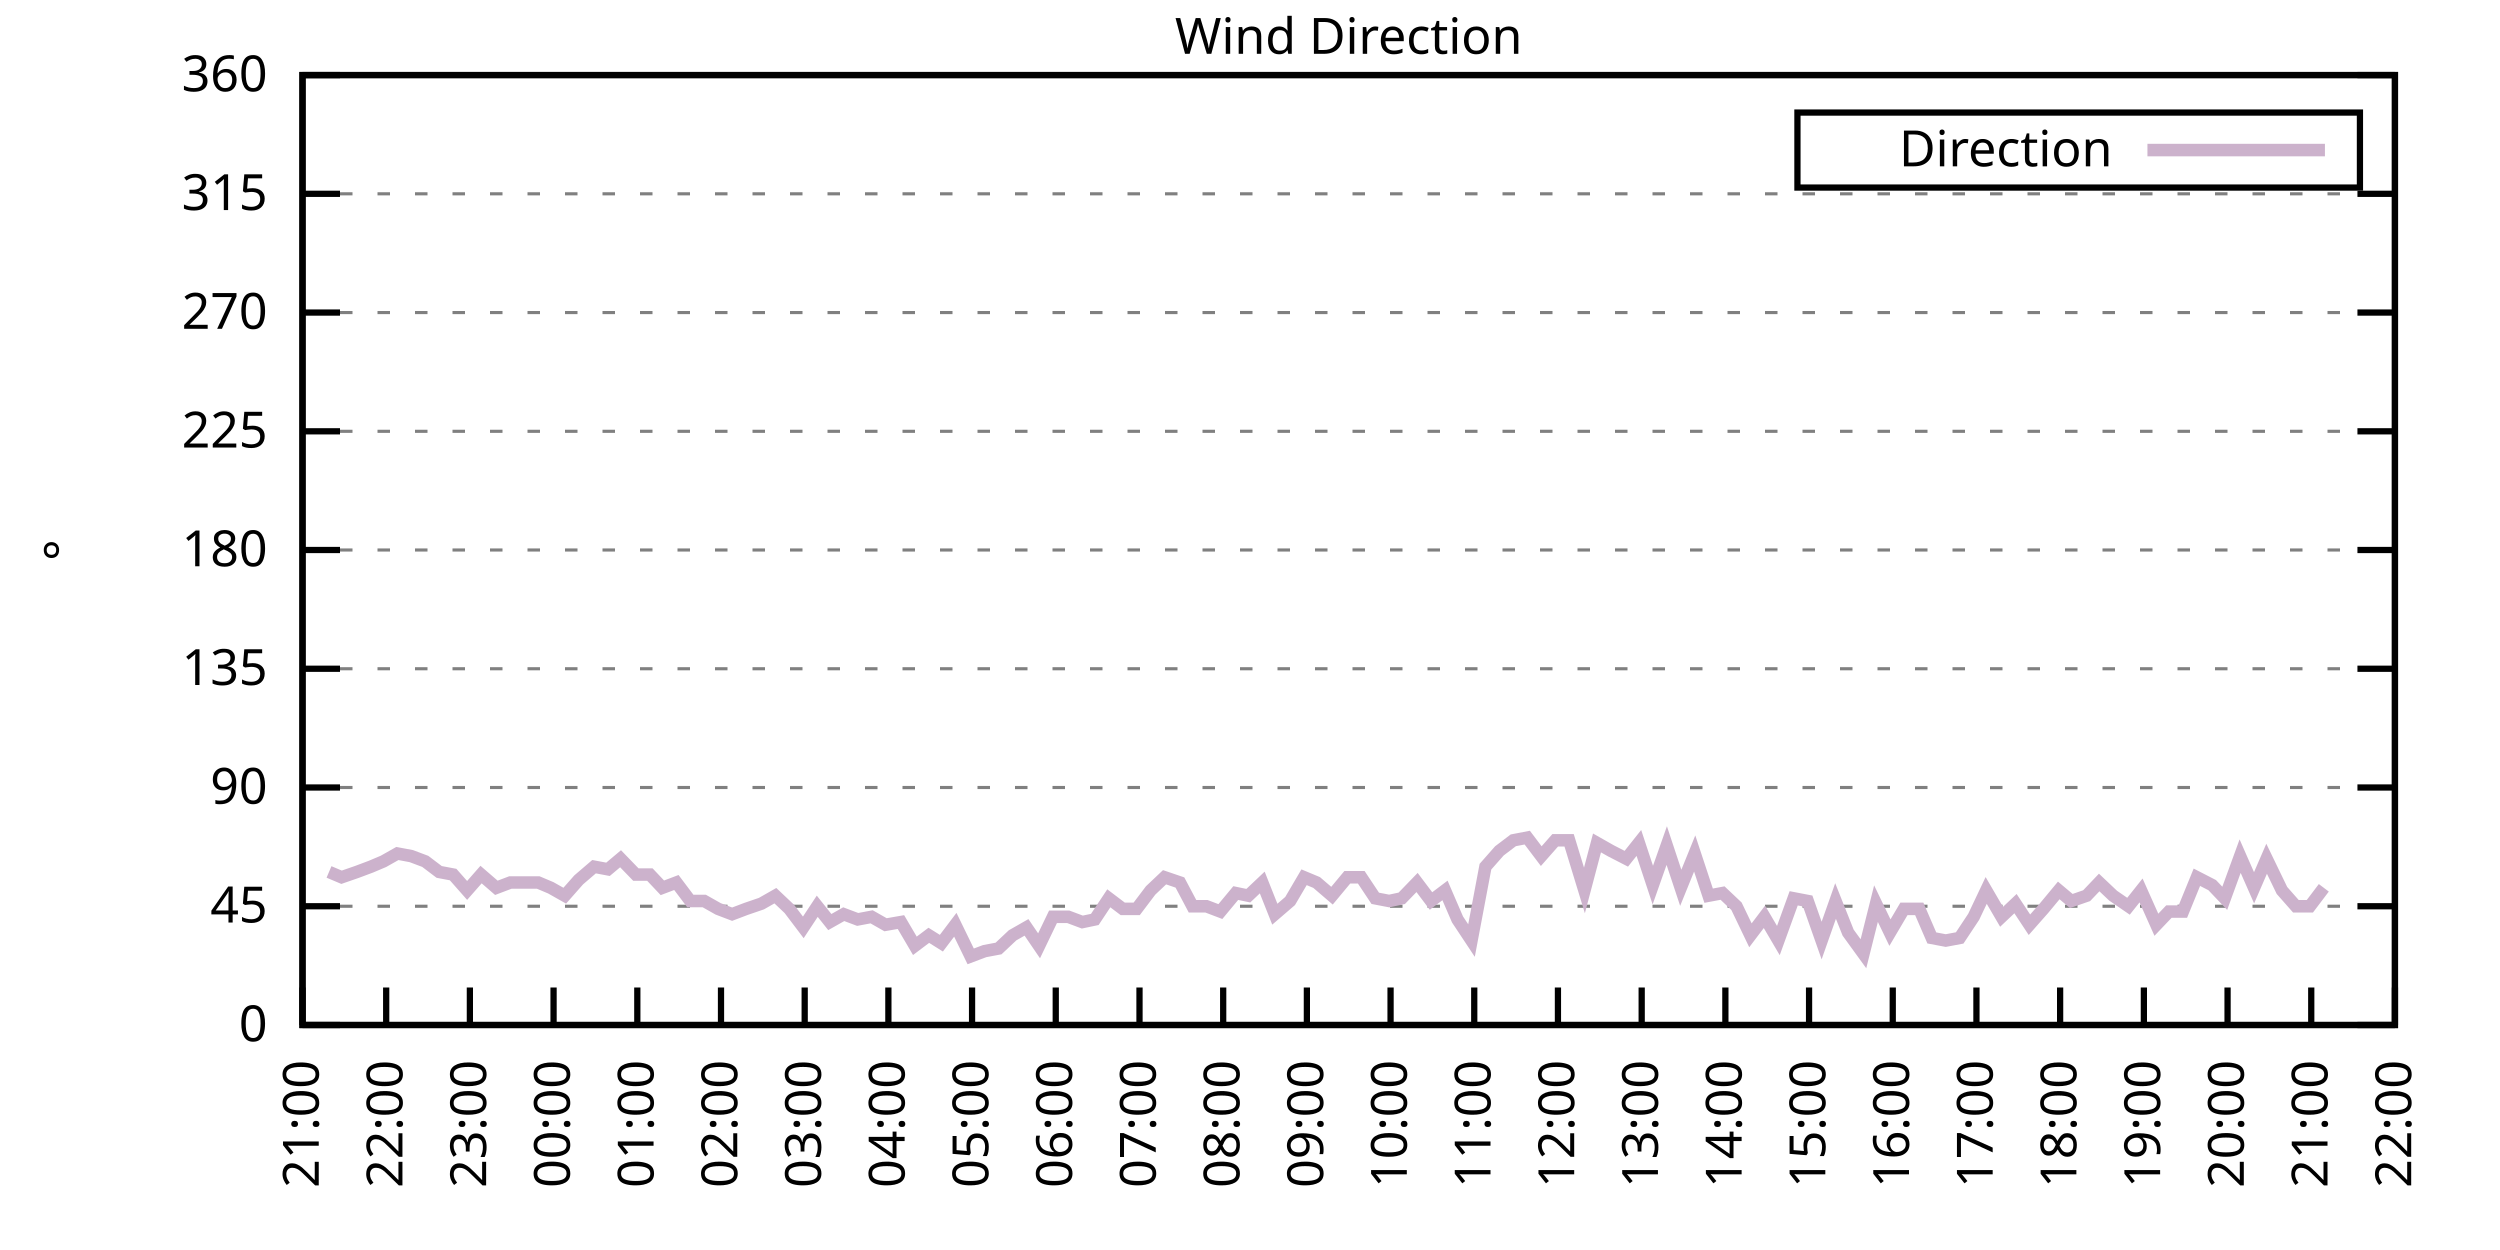
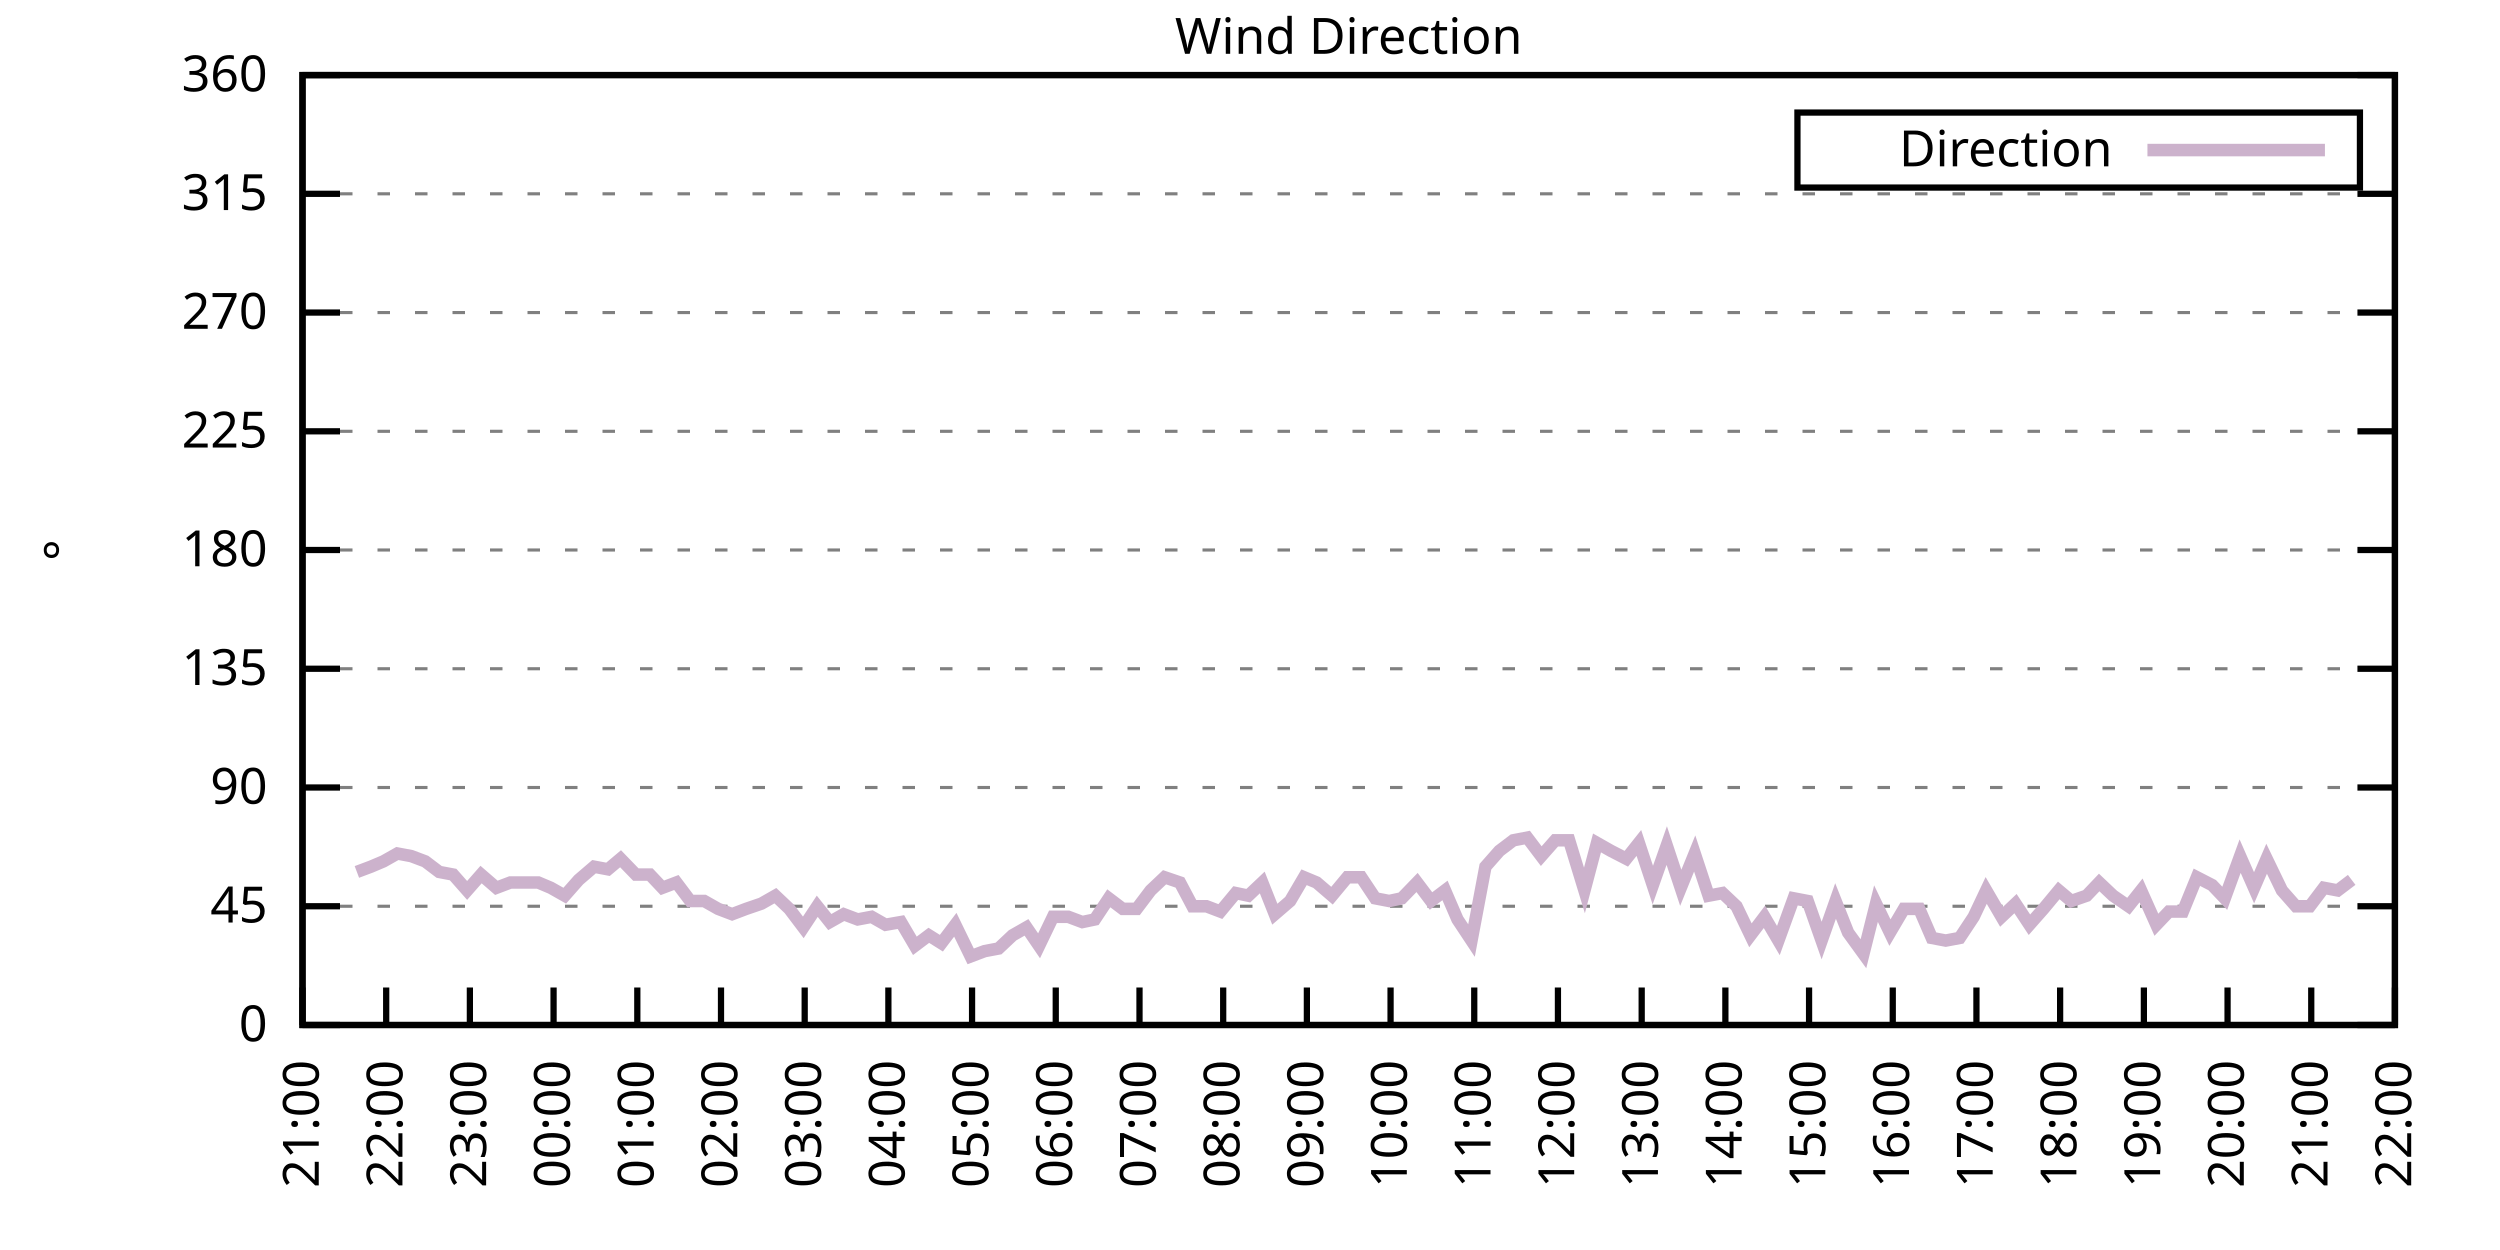
<svg xmlns="http://www.w3.org/2000/svg" xmlns:xlink="http://www.w3.org/1999/xlink" width="400" height="200" viewBox="0 0 400 200">
  <g id="gnuplot_canvas">
    <rect x="0" y="0" width="400" height="200" fill="none" />
    <defs>
      <circle id="gpDot" r="0.5" stroke-width="0.5" stroke="currentColor" />
      <path id="gpPt0" stroke-width="0.333" stroke="currentColor" d="M-1,0 h2 M0,-1 v2" />
      <path id="gpPt1" stroke-width="0.333" stroke="currentColor" d="M-1,-1 L1,1 M1,-1 L-1,1" />
      <path id="gpPt2" stroke-width="0.333" stroke="currentColor" d="M-1,0 L1,0 M0,-1 L0,1 M-1,-1 L1,1 M-1,1 L1,-1" />
      <rect id="gpPt3" stroke-width="0.333" stroke="currentColor" x="-1" y="-1" width="2" height="2" />
      <rect id="gpPt4" stroke-width="0.333" stroke="currentColor" fill="currentColor" x="-1" y="-1" width="2" height="2" />
      <circle id="gpPt5" stroke-width="0.333" stroke="currentColor" cx="0" cy="0" r="1" />
      <use xlink:href="#gpPt5" id="gpPt6" fill="currentColor" stroke="none" />
      <path id="gpPt7" stroke-width="0.333" stroke="currentColor" d="M0,-1.33 L-1.33,0.67 L1.33,0.67 z" />
      <use xlink:href="#gpPt7" id="gpPt8" fill="currentColor" stroke="none" />
      <use xlink:href="#gpPt7" id="gpPt9" stroke="currentColor" transform="rotate(180)" />
      <use xlink:href="#gpPt9" id="gpPt10" fill="currentColor" stroke="none" />
      <use xlink:href="#gpPt3" id="gpPt11" stroke="currentColor" transform="rotate(45)" />
      <use xlink:href="#gpPt11" id="gpPt12" fill="currentColor" stroke="none" />
      <path id="gpPt13" stroke-width="0.333" stroke="currentColor" d="M0,1.330 L1.265,0.411 L0.782,-1.067 L-0.782,-1.076 L-1.265,0.411 z" />
      <use xlink:href="#gpPt13" id="gpPt14" fill="currentColor" stroke="none" />
      <filter id="textbox" filterUnits="objectBoundingBox" x="0" y="0" height="1" width="1">
        <feFlood flood-color="white" flood-opacity="1" result="bgnd" />
        <feComposite in="SourceGraphic" in2="bgnd" operator="atop" />
      </filter>
      <filter id="greybox" filterUnits="objectBoundingBox" x="0" y="0" height="1" width="1">
        <feFlood flood-color="lightgrey" flood-opacity="1" result="grey" />
        <feComposite in="SourceGraphic" in2="grey" operator="atop" />
      </filter>
    </defs>
    <g fill="none" color="white" stroke="currentColor" stroke-width="1.00" stroke-linecap="butt" stroke-linejoin="miter">
</g>
    <g fill="none" color="black" stroke="currentColor" stroke-width="1.00" stroke-linecap="butt" stroke-linejoin="miter">
      <g stroke="none" shape-rendering="crispEdges">
        <polygon fill="rgb(255, 255, 255)" points="48.40,164.00 383.18,164.00 383.18,12.02 48.40,12.02 " />
      </g>
    </g>
    <g fill="none" color="black" stroke="currentColor" stroke-width="1.00" stroke-linecap="butt" stroke-linejoin="miter">
</g>
    <g fill="none" color="black" stroke="black" stroke-width="0.50" stroke-linecap="butt" stroke-linejoin="miter">
</g>
    <g fill="none" color="gray" stroke="currentColor" stroke-width="0.50" stroke-linecap="butt" stroke-linejoin="miter">
      <path stroke="gray" stroke-dasharray="2,4" class="gridline" d="M48.40,164.00 L383.19,164.00  " />
    </g>
    <g fill="none" color="gray" stroke="gray" stroke-width="1.00" stroke-linecap="butt" stroke-linejoin="miter">
</g>
    <g fill="none" color="black" stroke="currentColor" stroke-width="1.00" stroke-linecap="butt" stroke-linejoin="miter">
      <path stroke="black" d="M48.40,164.00 L54.40,164.00 M383.19,164.00 L377.19,164.00  " />
      <g transform="translate(42.80,166.60)" stroke="none" fill="black" font-family="Sans" font-size="8.00" text-anchor="end">
        <text>
          <tspan font-family="Sans"> 0</tspan>
        </text>
      </g>
    </g>
    <g fill="none" color="black" stroke="currentColor" stroke-width="1.00" stroke-linecap="butt" stroke-linejoin="miter">
</g>
    <g fill="none" color="black" stroke="black" stroke-width="0.50" stroke-linecap="butt" stroke-linejoin="miter">
</g>
    <g fill="none" color="gray" stroke="currentColor" stroke-width="0.50" stroke-linecap="butt" stroke-linejoin="miter">
      <path stroke="gray" stroke-dasharray="2,4" class="gridline" d="M48.40,145.00 L383.19,145.00  " />
    </g>
    <g fill="none" color="gray" stroke="gray" stroke-width="1.00" stroke-linecap="butt" stroke-linejoin="miter">
</g>
    <g fill="none" color="black" stroke="currentColor" stroke-width="1.00" stroke-linecap="butt" stroke-linejoin="miter">
      <path stroke="black" d="M48.40,145.00 L54.40,145.00 M383.19,145.00 L377.19,145.00  " />
      <g transform="translate(42.80,147.60)" stroke="none" fill="black" font-family="Sans" font-size="8.00" text-anchor="end">
        <text>
          <tspan font-family="Sans"> 45</tspan>
        </text>
      </g>
    </g>
    <g fill="none" color="black" stroke="currentColor" stroke-width="1.00" stroke-linecap="butt" stroke-linejoin="miter">
</g>
    <g fill="none" color="black" stroke="black" stroke-width="0.50" stroke-linecap="butt" stroke-linejoin="miter">
</g>
    <g fill="none" color="gray" stroke="currentColor" stroke-width="0.50" stroke-linecap="butt" stroke-linejoin="miter">
      <path stroke="gray" stroke-dasharray="2,4" class="gridline" d="M48.40,126.00 L383.19,126.00  " />
    </g>
    <g fill="none" color="gray" stroke="gray" stroke-width="1.00" stroke-linecap="butt" stroke-linejoin="miter">
</g>
    <g fill="none" color="black" stroke="currentColor" stroke-width="1.00" stroke-linecap="butt" stroke-linejoin="miter">
      <path stroke="black" d="M48.40,126.00 L54.40,126.00 M383.19,126.00 L377.19,126.00  " />
      <g transform="translate(42.80,128.60)" stroke="none" fill="black" font-family="Sans" font-size="8.00" text-anchor="end">
        <text>
          <tspan font-family="Sans"> 90</tspan>
        </text>
      </g>
    </g>
    <g fill="none" color="black" stroke="currentColor" stroke-width="1.00" stroke-linecap="butt" stroke-linejoin="miter">
</g>
    <g fill="none" color="black" stroke="black" stroke-width="0.50" stroke-linecap="butt" stroke-linejoin="miter">
</g>
    <g fill="none" color="gray" stroke="currentColor" stroke-width="0.50" stroke-linecap="butt" stroke-linejoin="miter">
      <path stroke="gray" stroke-dasharray="2,4" class="gridline" d="M48.40,107.00 L383.19,107.00  " />
    </g>
    <g fill="none" color="gray" stroke="gray" stroke-width="1.00" stroke-linecap="butt" stroke-linejoin="miter">
</g>
    <g fill="none" color="black" stroke="currentColor" stroke-width="1.00" stroke-linecap="butt" stroke-linejoin="miter">
      <path stroke="black" d="M48.40,107.00 L54.40,107.00 M383.19,107.00 L377.19,107.00  " />
      <g transform="translate(42.80,109.60)" stroke="none" fill="black" font-family="Sans" font-size="8.00" text-anchor="end">
        <text>
          <tspan font-family="Sans"> 135</tspan>
        </text>
      </g>
    </g>
    <g fill="none" color="black" stroke="currentColor" stroke-width="1.00" stroke-linecap="butt" stroke-linejoin="miter">
</g>
    <g fill="none" color="black" stroke="black" stroke-width="0.50" stroke-linecap="butt" stroke-linejoin="miter">
</g>
    <g fill="none" color="gray" stroke="currentColor" stroke-width="0.50" stroke-linecap="butt" stroke-linejoin="miter">
      <path stroke="gray" stroke-dasharray="2,4" class="gridline" d="M48.40,88.00 L383.19,88.00  " />
    </g>
    <g fill="none" color="gray" stroke="gray" stroke-width="1.00" stroke-linecap="butt" stroke-linejoin="miter">
</g>
    <g fill="none" color="black" stroke="currentColor" stroke-width="1.00" stroke-linecap="butt" stroke-linejoin="miter">
      <path stroke="black" d="M48.40,88.00 L54.40,88.00 M383.19,88.00 L377.19,88.00  " />
      <g transform="translate(42.80,90.60)" stroke="none" fill="black" font-family="Sans" font-size="8.00" text-anchor="end">
        <text>
          <tspan font-family="Sans"> 180</tspan>
        </text>
      </g>
    </g>
    <g fill="none" color="black" stroke="currentColor" stroke-width="1.00" stroke-linecap="butt" stroke-linejoin="miter">
</g>
    <g fill="none" color="black" stroke="black" stroke-width="0.50" stroke-linecap="butt" stroke-linejoin="miter">
</g>
    <g fill="none" color="gray" stroke="currentColor" stroke-width="0.50" stroke-linecap="butt" stroke-linejoin="miter">
      <path stroke="gray" stroke-dasharray="2,4" class="gridline" d="M48.40,69.01 L383.19,69.01  " />
    </g>
    <g fill="none" color="gray" stroke="gray" stroke-width="1.00" stroke-linecap="butt" stroke-linejoin="miter">
</g>
    <g fill="none" color="black" stroke="currentColor" stroke-width="1.00" stroke-linecap="butt" stroke-linejoin="miter">
      <path stroke="black" d="M48.40,69.01 L54.40,69.01 M383.19,69.01 L377.19,69.01  " />
      <g transform="translate(42.80,71.61)" stroke="none" fill="black" font-family="Sans" font-size="8.00" text-anchor="end">
        <text>
          <tspan font-family="Sans"> 225</tspan>
        </text>
      </g>
    </g>
    <g fill="none" color="black" stroke="currentColor" stroke-width="1.00" stroke-linecap="butt" stroke-linejoin="miter">
</g>
    <g fill="none" color="black" stroke="black" stroke-width="0.50" stroke-linecap="butt" stroke-linejoin="miter">
</g>
    <g fill="none" color="gray" stroke="currentColor" stroke-width="0.50" stroke-linecap="butt" stroke-linejoin="miter">
      <path stroke="gray" stroke-dasharray="2,4" class="gridline" d="M48.40,50.01 L383.19,50.01  " />
    </g>
    <g fill="none" color="gray" stroke="gray" stroke-width="1.00" stroke-linecap="butt" stroke-linejoin="miter">
</g>
    <g fill="none" color="black" stroke="currentColor" stroke-width="1.00" stroke-linecap="butt" stroke-linejoin="miter">
      <path stroke="black" d="M48.40,50.01 L54.40,50.01 M383.19,50.01 L377.19,50.01  " />
      <g transform="translate(42.80,52.61)" stroke="none" fill="black" font-family="Sans" font-size="8.00" text-anchor="end">
        <text>
          <tspan font-family="Sans"> 270</tspan>
        </text>
      </g>
    </g>
    <g fill="none" color="black" stroke="currentColor" stroke-width="1.00" stroke-linecap="butt" stroke-linejoin="miter">
</g>
    <g fill="none" color="black" stroke="black" stroke-width="0.50" stroke-linecap="butt" stroke-linejoin="miter">
</g>
    <g fill="none" color="gray" stroke="currentColor" stroke-width="0.50" stroke-linecap="butt" stroke-linejoin="miter">
      <path stroke="gray" stroke-dasharray="2,4" class="gridline" d="M48.40,31.01 L383.19,31.01  " />
    </g>
    <g fill="none" color="gray" stroke="gray" stroke-width="1.00" stroke-linecap="butt" stroke-linejoin="miter">
</g>
    <g fill="none" color="black" stroke="currentColor" stroke-width="1.00" stroke-linecap="butt" stroke-linejoin="miter">
      <path stroke="black" d="M48.40,31.01 L54.40,31.01 M383.19,31.01 L377.19,31.01  " />
      <g transform="translate(42.80,33.61)" stroke="none" fill="black" font-family="Sans" font-size="8.00" text-anchor="end">
        <text>
          <tspan font-family="Sans"> 315</tspan>
        </text>
      </g>
    </g>
    <g fill="none" color="black" stroke="currentColor" stroke-width="1.00" stroke-linecap="butt" stroke-linejoin="miter">
</g>
    <g fill="none" color="black" stroke="black" stroke-width="0.50" stroke-linecap="butt" stroke-linejoin="miter">
</g>
    <g fill="none" color="gray" stroke="currentColor" stroke-width="0.50" stroke-linecap="butt" stroke-linejoin="miter">
      <path stroke="gray" stroke-dasharray="2,4" class="gridline" d="M48.40,12.01 L383.19,12.01  " />
    </g>
    <g fill="none" color="gray" stroke="gray" stroke-width="1.00" stroke-linecap="butt" stroke-linejoin="miter">
</g>
    <g fill="none" color="black" stroke="currentColor" stroke-width="1.00" stroke-linecap="butt" stroke-linejoin="miter">
      <path stroke="black" d="M48.40,12.01 L54.40,12.01 M383.19,12.01 L377.19,12.01  " />
      <g transform="translate(42.80,14.61)" stroke="none" fill="black" font-family="Sans" font-size="8.00" text-anchor="end">
        <text>
          <tspan font-family="Sans"> 360</tspan>
        </text>
      </g>
    </g>
    <g fill="none" color="black" stroke="currentColor" stroke-width="1.00" stroke-linecap="butt" stroke-linejoin="miter">
      <path stroke="black" d="M48.40,164.00 L48.40,158.00  " />
      <g transform="translate(51.00,169.60) rotate(270.00)" stroke="none" fill="black" font-family="Sans" font-size="8.00" text-anchor="end">
        <text>
          <tspan font-family="Sans">21:00</tspan>
        </text>
      </g>
    </g>
    <g fill="none" color="black" stroke="currentColor" stroke-width="1.00" stroke-linecap="butt" stroke-linejoin="miter">
      <path stroke="black" d="M61.79,164.00 L61.79,158.00  " />
      <g transform="translate(64.39,169.60) rotate(270.00)" stroke="none" fill="black" font-family="Sans" font-size="8.00" text-anchor="end">
        <text>
          <tspan font-family="Sans">22:00</tspan>
        </text>
      </g>
    </g>
    <g fill="none" color="black" stroke="currentColor" stroke-width="1.00" stroke-linecap="butt" stroke-linejoin="miter">
      <path stroke="black" d="M75.18,164.00 L75.18,158.00  " />
      <g transform="translate(77.78,169.60) rotate(270.00)" stroke="none" fill="black" font-family="Sans" font-size="8.00" text-anchor="end">
        <text>
          <tspan font-family="Sans">23:00</tspan>
        </text>
      </g>
    </g>
    <g fill="none" color="black" stroke="currentColor" stroke-width="1.00" stroke-linecap="butt" stroke-linejoin="miter">
      <path stroke="black" d="M88.57,164.00 L88.57,158.00  " />
      <g transform="translate(91.17,169.60) rotate(270.00)" stroke="none" fill="black" font-family="Sans" font-size="8.00" text-anchor="end">
        <text>
          <tspan font-family="Sans">00:00</tspan>
        </text>
      </g>
    </g>
    <g fill="none" color="black" stroke="currentColor" stroke-width="1.00" stroke-linecap="butt" stroke-linejoin="miter">
      <path stroke="black" d="M101.97,164.00 L101.97,158.00  " />
      <g transform="translate(104.57,169.60) rotate(270.00)" stroke="none" fill="black" font-family="Sans" font-size="8.00" text-anchor="end">
        <text>
          <tspan font-family="Sans">01:00</tspan>
        </text>
      </g>
    </g>
    <g fill="none" color="black" stroke="currentColor" stroke-width="1.00" stroke-linecap="butt" stroke-linejoin="miter">
      <path stroke="black" d="M115.36,164.00 L115.36,158.00  " />
      <g transform="translate(117.96,169.60) rotate(270.00)" stroke="none" fill="black" font-family="Sans" font-size="8.00" text-anchor="end">
        <text>
          <tspan font-family="Sans">02:00</tspan>
        </text>
      </g>
    </g>
    <g fill="none" color="black" stroke="currentColor" stroke-width="1.00" stroke-linecap="butt" stroke-linejoin="miter">
      <path stroke="black" d="M128.75,164.00 L128.75,158.00  " />
      <g transform="translate(131.35,169.60) rotate(270.00)" stroke="none" fill="black" font-family="Sans" font-size="8.00" text-anchor="end">
        <text>
          <tspan font-family="Sans">03:00</tspan>
        </text>
      </g>
    </g>
    <g fill="none" color="black" stroke="currentColor" stroke-width="1.00" stroke-linecap="butt" stroke-linejoin="miter">
      <path stroke="black" d="M142.14,164.00 L142.14,158.00  " />
      <g transform="translate(144.74,169.60) rotate(270.00)" stroke="none" fill="black" font-family="Sans" font-size="8.00" text-anchor="end">
        <text>
          <tspan font-family="Sans">04:00</tspan>
        </text>
      </g>
    </g>
    <g fill="none" color="black" stroke="currentColor" stroke-width="1.00" stroke-linecap="butt" stroke-linejoin="miter">
      <path stroke="black" d="M155.53,164.00 L155.53,158.00  " />
      <g transform="translate(158.13,169.60) rotate(270.00)" stroke="none" fill="black" font-family="Sans" font-size="8.00" text-anchor="end">
        <text>
          <tspan font-family="Sans">05:00</tspan>
        </text>
      </g>
    </g>
    <g fill="none" color="black" stroke="currentColor" stroke-width="1.00" stroke-linecap="butt" stroke-linejoin="miter">
      <path stroke="black" d="M168.92,164.00 L168.92,158.00  " />
      <g transform="translate(171.52,169.60) rotate(270.00)" stroke="none" fill="black" font-family="Sans" font-size="8.00" text-anchor="end">
        <text>
          <tspan font-family="Sans">06:00</tspan>
        </text>
      </g>
    </g>
    <g fill="none" color="black" stroke="currentColor" stroke-width="1.00" stroke-linecap="butt" stroke-linejoin="miter">
      <path stroke="black" d="M182.32,164.00 L182.32,158.00  " />
      <g transform="translate(184.92,169.60) rotate(270.00)" stroke="none" fill="black" font-family="Sans" font-size="8.00" text-anchor="end">
        <text>
          <tspan font-family="Sans">07:00</tspan>
        </text>
      </g>
    </g>
    <g fill="none" color="black" stroke="currentColor" stroke-width="1.00" stroke-linecap="butt" stroke-linejoin="miter">
      <path stroke="black" d="M195.71,164.00 L195.71,158.00  " />
      <g transform="translate(198.31,169.60) rotate(270.00)" stroke="none" fill="black" font-family="Sans" font-size="8.00" text-anchor="end">
        <text>
          <tspan font-family="Sans">08:00</tspan>
        </text>
      </g>
    </g>
    <g fill="none" color="black" stroke="currentColor" stroke-width="1.00" stroke-linecap="butt" stroke-linejoin="miter">
      <path stroke="black" d="M209.10,164.00 L209.10,158.00  " />
      <g transform="translate(211.70,169.60) rotate(270.00)" stroke="none" fill="black" font-family="Sans" font-size="8.00" text-anchor="end">
        <text>
          <tspan font-family="Sans">09:00</tspan>
        </text>
      </g>
    </g>
    <g fill="none" color="black" stroke="currentColor" stroke-width="1.00" stroke-linecap="butt" stroke-linejoin="miter">
      <path stroke="black" d="M222.49,164.00 L222.49,158.00  " />
      <g transform="translate(225.09,169.60) rotate(270.00)" stroke="none" fill="black" font-family="Sans" font-size="8.00" text-anchor="end">
        <text>
          <tspan font-family="Sans">10:00</tspan>
        </text>
      </g>
    </g>
    <g fill="none" color="black" stroke="currentColor" stroke-width="1.00" stroke-linecap="butt" stroke-linejoin="miter">
      <path stroke="black" d="M235.88,164.00 L235.88,158.00  " />
      <g transform="translate(238.48,169.60) rotate(270.00)" stroke="none" fill="black" font-family="Sans" font-size="8.00" text-anchor="end">
        <text>
          <tspan font-family="Sans">11:00</tspan>
        </text>
      </g>
    </g>
    <g fill="none" color="black" stroke="currentColor" stroke-width="1.00" stroke-linecap="butt" stroke-linejoin="miter">
      <path stroke="black" d="M249.27,164.00 L249.27,158.00  " />
      <g transform="translate(251.87,169.60) rotate(270.00)" stroke="none" fill="black" font-family="Sans" font-size="8.00" text-anchor="end">
        <text>
          <tspan font-family="Sans">12:00</tspan>
        </text>
      </g>
    </g>
    <g fill="none" color="black" stroke="currentColor" stroke-width="1.00" stroke-linecap="butt" stroke-linejoin="miter">
      <path stroke="black" d="M262.67,164.00 L262.67,158.00  " />
      <g transform="translate(265.27,169.60) rotate(270.00)" stroke="none" fill="black" font-family="Sans" font-size="8.00" text-anchor="end">
        <text>
          <tspan font-family="Sans">13:00</tspan>
        </text>
      </g>
    </g>
    <g fill="none" color="black" stroke="currentColor" stroke-width="1.00" stroke-linecap="butt" stroke-linejoin="miter">
      <path stroke="black" d="M276.06,164.00 L276.06,158.00  " />
      <g transform="translate(278.66,169.60) rotate(270.00)" stroke="none" fill="black" font-family="Sans" font-size="8.00" text-anchor="end">
        <text>
          <tspan font-family="Sans">14:00</tspan>
        </text>
      </g>
    </g>
    <g fill="none" color="black" stroke="currentColor" stroke-width="1.00" stroke-linecap="butt" stroke-linejoin="miter">
      <path stroke="black" d="M289.45,164.00 L289.45,158.00  " />
      <g transform="translate(292.05,169.60) rotate(270.00)" stroke="none" fill="black" font-family="Sans" font-size="8.00" text-anchor="end">
        <text>
          <tspan font-family="Sans">15:00</tspan>
        </text>
      </g>
    </g>
    <g fill="none" color="black" stroke="currentColor" stroke-width="1.00" stroke-linecap="butt" stroke-linejoin="miter">
      <path stroke="black" d="M302.84,164.00 L302.84,158.00  " />
      <g transform="translate(305.44,169.60) rotate(270.00)" stroke="none" fill="black" font-family="Sans" font-size="8.00" text-anchor="end">
        <text>
          <tspan font-family="Sans">16:00</tspan>
        </text>
      </g>
    </g>
    <g fill="none" color="black" stroke="currentColor" stroke-width="1.00" stroke-linecap="butt" stroke-linejoin="miter">
      <path stroke="black" d="M316.23,164.00 L316.23,158.00  " />
      <g transform="translate(318.83,169.60) rotate(270.00)" stroke="none" fill="black" font-family="Sans" font-size="8.00" text-anchor="end">
        <text>
          <tspan font-family="Sans">17:00</tspan>
        </text>
      </g>
    </g>
    <g fill="none" color="black" stroke="currentColor" stroke-width="1.00" stroke-linecap="butt" stroke-linejoin="miter">
      <path stroke="black" d="M329.62,164.00 L329.62,158.00  " />
      <g transform="translate(332.22,169.60) rotate(270.00)" stroke="none" fill="black" font-family="Sans" font-size="8.00" text-anchor="end">
        <text>
          <tspan font-family="Sans">18:00</tspan>
        </text>
      </g>
    </g>
    <g fill="none" color="black" stroke="currentColor" stroke-width="1.00" stroke-linecap="butt" stroke-linejoin="miter">
      <path stroke="black" d="M343.02,164.00 L343.02,158.00  " />
      <g transform="translate(345.62,169.60) rotate(270.00)" stroke="none" fill="black" font-family="Sans" font-size="8.00" text-anchor="end">
        <text>
          <tspan font-family="Sans">19:00</tspan>
        </text>
      </g>
    </g>
    <g fill="none" color="black" stroke="currentColor" stroke-width="1.00" stroke-linecap="butt" stroke-linejoin="miter">
      <path stroke="black" d="M356.41,164.00 L356.41,158.00  " />
      <g transform="translate(359.01,169.60) rotate(270.00)" stroke="none" fill="black" font-family="Sans" font-size="8.00" text-anchor="end">
        <text>
          <tspan font-family="Sans">20:00</tspan>
        </text>
      </g>
    </g>
    <g fill="none" color="black" stroke="currentColor" stroke-width="1.00" stroke-linecap="butt" stroke-linejoin="miter">
      <path stroke="black" d="M369.80,164.00 L369.80,158.00  " />
      <g transform="translate(372.40,169.60) rotate(270.00)" stroke="none" fill="black" font-family="Sans" font-size="8.00" text-anchor="end">
        <text>
          <tspan font-family="Sans">21:00</tspan>
        </text>
      </g>
    </g>
    <g fill="none" color="black" stroke="currentColor" stroke-width="1.00" stroke-linecap="butt" stroke-linejoin="miter">
      <path stroke="black" d="M383.19,164.00 L383.19,158.00  " />
      <g transform="translate(385.79,169.60) rotate(270.00)" stroke="none" fill="black" font-family="Sans" font-size="8.00" text-anchor="end">
        <text>
          <tspan font-family="Sans">22:00</tspan>
        </text>
      </g>
    </g>
    <g fill="none" color="black" stroke="currentColor" stroke-width="1.00" stroke-linecap="butt" stroke-linejoin="miter">
</g>
    <g fill="none" color="black" stroke="currentColor" stroke-width="1.00" stroke-linecap="butt" stroke-linejoin="miter">
      <path stroke="black" d="M48.40,12.01 L48.40,164.00 L383.19,164.00 L383.19,12.01 L48.40,12.01 Z  " />
    </g>
    <g fill="none" color="black" stroke="currentColor" stroke-width="1.00" stroke-linecap="butt" stroke-linejoin="miter">
</g>
    <g fill="none" color="black" stroke="currentColor" stroke-width="1.00" stroke-linecap="butt" stroke-linejoin="miter">
      <path stroke="black" d="M287.59,30.01 L287.59,18.01 L377.59,18.01 L377.59,30.01 L287.59,30.01 Z  " />
    </g>
    <g id="Wind_direction_plot_1">
      <g fill="none" color="white" stroke="black" stroke-width="2.00" stroke-linecap="butt" stroke-linejoin="miter">
</g>
      <g fill="none" color="black" stroke="currentColor" stroke-width="2.00" stroke-linecap="butt" stroke-linejoin="miter">
        <g transform="translate(337.99,26.61)" stroke="none" fill="black" font-family="Sans" font-size="8.00" text-anchor="end">
          <text>
            <tspan font-family="Sans">Direction</tspan>
          </text>
        </g>
      </g>
      <g fill="none" color="black" stroke="currentColor" stroke-width="2.00" stroke-linecap="butt" stroke-linejoin="miter">
-         <path stroke="rgb(204, 178, 204)" d="M343.59,24.01 L371.99,24.01 M52.64,139.51 L54.65,140.36 L57.10,139.51 L59.34,138.67 L61.35,137.82 L63.58,136.56   L65.81,136.98 L68.04,137.82 L70.27,139.51 L72.50,139.93 L74.74,142.47 L76.97,139.93 L79.42,142.05 L81.66,141.20   L83.66,141.20 L86.12,141.20 L88.13,142.05 L90.36,143.31 L92.59,140.78 L95.05,138.67 L97.28,139.09 L99.29,137.40   L101.74,139.93 L103.98,139.93 L105.98,142.05 L108.22,141.20 L110.45,144.16 L112.68,144.16 L114.91,145.42 L117.14,146.27   L119.38,145.42 L121.83,144.58 L124.06,143.31 L126.29,145.42 L128.53,148.38 L130.76,145.00 L132.77,147.53 L135.00,146.27   L137.23,147.11 L139.46,146.69 L141.69,147.96 L144.15,147.53 L146.38,151.33 L148.61,149.65 L150.62,150.91 L152.85,147.96   L155.31,153.02 L157.54,152.18 L159.77,151.76 L162.01,149.65 L164.24,148.38 L166.25,151.33 L168.48,146.69 L170.93,146.69   L173.17,147.53 L175.17,147.11 L177.41,143.73 L179.64,145.42 L181.87,145.42 L184.10,142.47 L186.33,140.36 L188.79,141.20   L190.80,145.00 L193.03,145.00 L195.26,145.85 L197.72,142.89 L199.73,143.31 L201.96,141.20 L203.97,146.27 L206.42,144.16   L208.65,140.36 L210.66,141.20 L213.12,143.31 L215.57,140.36 L217.80,140.36 L220.04,143.73 L222.27,144.16 L224.28,143.73   L226.73,141.20 L228.96,144.16 L231.20,142.47 L233.20,147.11 L235.44,150.49 L237.67,138.67 L239.90,136.14 L242.13,134.45   L244.36,134.02 L246.60,136.98 L248.83,134.45 L251.06,134.45 L253.51,142.47 L255.52,134.87 L257.76,136.14 L260.21,137.40   L262.22,134.87 L264.45,141.62 L266.68,135.29 L268.92,142.05 L271.15,136.56 L273.38,143.31 L275.61,142.89 L277.84,145.00   L280.07,149.65 L282.31,146.69 L284.54,150.49 L286.99,143.73 L289.23,144.16 L291.46,150.49 L293.69,144.16 L295.70,149.22   L298.15,152.60 L300.16,144.58 L302.39,149.22 L304.63,145.42 L307.08,145.42 L309.09,150.07 L311.32,150.49 L313.55,150.07   L315.79,146.69 L317.79,142.47 L320.25,146.69 L322.48,144.58 L324.71,147.96 L326.95,145.42 L329.40,142.47 L331.41,144.16   L333.86,143.31 L335.87,141.20 L338.10,143.31 L340.56,145.00 L342.57,142.47 L345.02,147.96 L347.03,145.85 L349.26,145.85   L351.50,140.36 L353.95,141.62 L355.96,143.73 L358.42,136.98 L360.65,142.05 L362.66,137.40 L365.11,142.47 L367.34,145.00   L369.58,145.00 L371.81,142.05  " />
+         <path stroke="rgb(204, 178, 204)" d="M343.59,24.01 L371.99,24.01 M57.10,139.51 L59.34,138.67 L61.35,137.82 L63.58,136.56 L65.81,136.98 L68.04,137.82   L70.27,139.51 L72.50,139.93 L74.74,142.47 L76.97,139.93 L79.42,142.05 L81.66,141.20 L83.66,141.20 L86.12,141.20   L88.13,142.05 L90.36,143.31 L92.59,140.78 L95.05,138.67 L97.28,139.09 L99.29,137.40 L101.74,139.93 L103.98,139.93   L105.98,142.05 L108.22,141.20 L110.45,144.16 L112.68,144.16 L114.91,145.42 L117.14,146.27 L119.38,145.42 L121.83,144.58   L124.06,143.31 L126.29,145.42 L128.53,148.38 L130.76,145.00 L132.77,147.53 L135.00,146.27 L137.23,147.11 L139.46,146.69   L141.69,147.96 L144.15,147.53 L146.38,151.33 L148.61,149.65 L150.62,150.91 L152.85,147.96 L155.31,153.02 L157.54,152.18   L159.77,151.76 L162.01,149.65 L164.24,148.38 L166.25,151.33 L168.48,146.69 L170.93,146.69 L173.17,147.53 L175.17,147.11   L177.41,143.73 L179.64,145.42 L181.87,145.42 L184.10,142.47 L186.33,140.36 L188.79,141.20 L190.80,145.00 L193.03,145.00   L195.26,145.85 L197.72,142.89 L199.73,143.31 L201.96,141.20 L203.97,146.27 L206.42,144.16 L208.65,140.36 L210.66,141.20   L213.12,143.31 L215.57,140.36 L217.80,140.36 L220.04,143.73 L222.27,144.16 L224.28,143.73 L226.73,141.20 L228.96,144.16   L231.20,142.47 L233.20,147.11 L235.44,150.49 L237.67,138.67 L239.90,136.14 L242.13,134.45 L244.36,134.02 L246.60,136.98   L248.83,134.45 L251.06,134.45 L253.51,142.47 L255.52,134.87 L257.76,136.14 L260.21,137.40 L262.22,134.87 L264.45,141.62   L266.68,135.29 L268.92,142.05 L271.15,136.56 L273.38,143.31 L275.61,142.89 L277.84,145.00 L280.07,149.65 L282.31,146.69   L284.54,150.49 L286.99,143.73 L289.23,144.16 L291.46,150.49 L293.69,144.16 L295.70,149.22 L298.15,152.60 L300.16,144.58   L302.39,149.22 L304.63,145.42 L307.08,145.42 L309.09,150.07 L311.32,150.49 L313.55,150.07 L315.79,146.69 L317.79,142.47   L320.25,146.69 L322.48,144.58 L324.71,147.96 L326.95,145.42 L329.40,142.47 L331.41,144.16 L333.86,143.31 L335.87,141.20   L338.10,143.31 L340.56,145.00 L342.57,142.47 L345.02,147.96 L347.03,145.85 L349.26,145.85 L351.50,140.36 L353.95,141.62   L355.96,143.73 L358.42,136.98 L360.65,142.05 L362.66,137.40 L365.11,142.47 L367.34,145.00 L369.58,145.00 L371.81,142.05   L374.04,142.47 L376.27,140.78  " />
      </g>
    </g>
    <g fill="none" color="black" stroke="currentColor" stroke-width="2.00" stroke-linecap="butt" stroke-linejoin="miter">
</g>
    <g fill="none" color="black" stroke="black" stroke-width="1.00" stroke-linecap="butt" stroke-linejoin="miter">
</g>
    <g fill="none" color="black" stroke="currentColor" stroke-width="1.00" stroke-linecap="butt" stroke-linejoin="miter">
      <path stroke="black" d="M48.40,12.01 L48.40,164.00 L383.19,164.00 L383.19,12.01 L48.40,12.01 Z  " />
      <g transform="translate(12.80,88.01) rotate(270.00)" stroke="none" fill="black" font-family="Sans" font-size="8.00" text-anchor="middle">
        <text>
          <tspan font-family="Sans">°</tspan>
        </text>
      </g>
    </g>
    <g fill="none" color="black" stroke="currentColor" stroke-width="1.00" stroke-linecap="butt" stroke-linejoin="miter">
</g>
    <g fill="none" color="black" stroke="currentColor" stroke-width="1.00" stroke-linecap="butt" stroke-linejoin="miter">
      <g transform="translate(215.79,8.61)" stroke="none" fill="black" font-family="Sans" font-size="8.00" text-anchor="middle">
        <text>
          <tspan font-family="Sans">Wind Direction</tspan>
        </text>
      </g>
    </g>
    <g fill="none" color="black" stroke="currentColor" stroke-width="1.00" stroke-linecap="butt" stroke-linejoin="miter">
</g>
  </g>
</svg>
